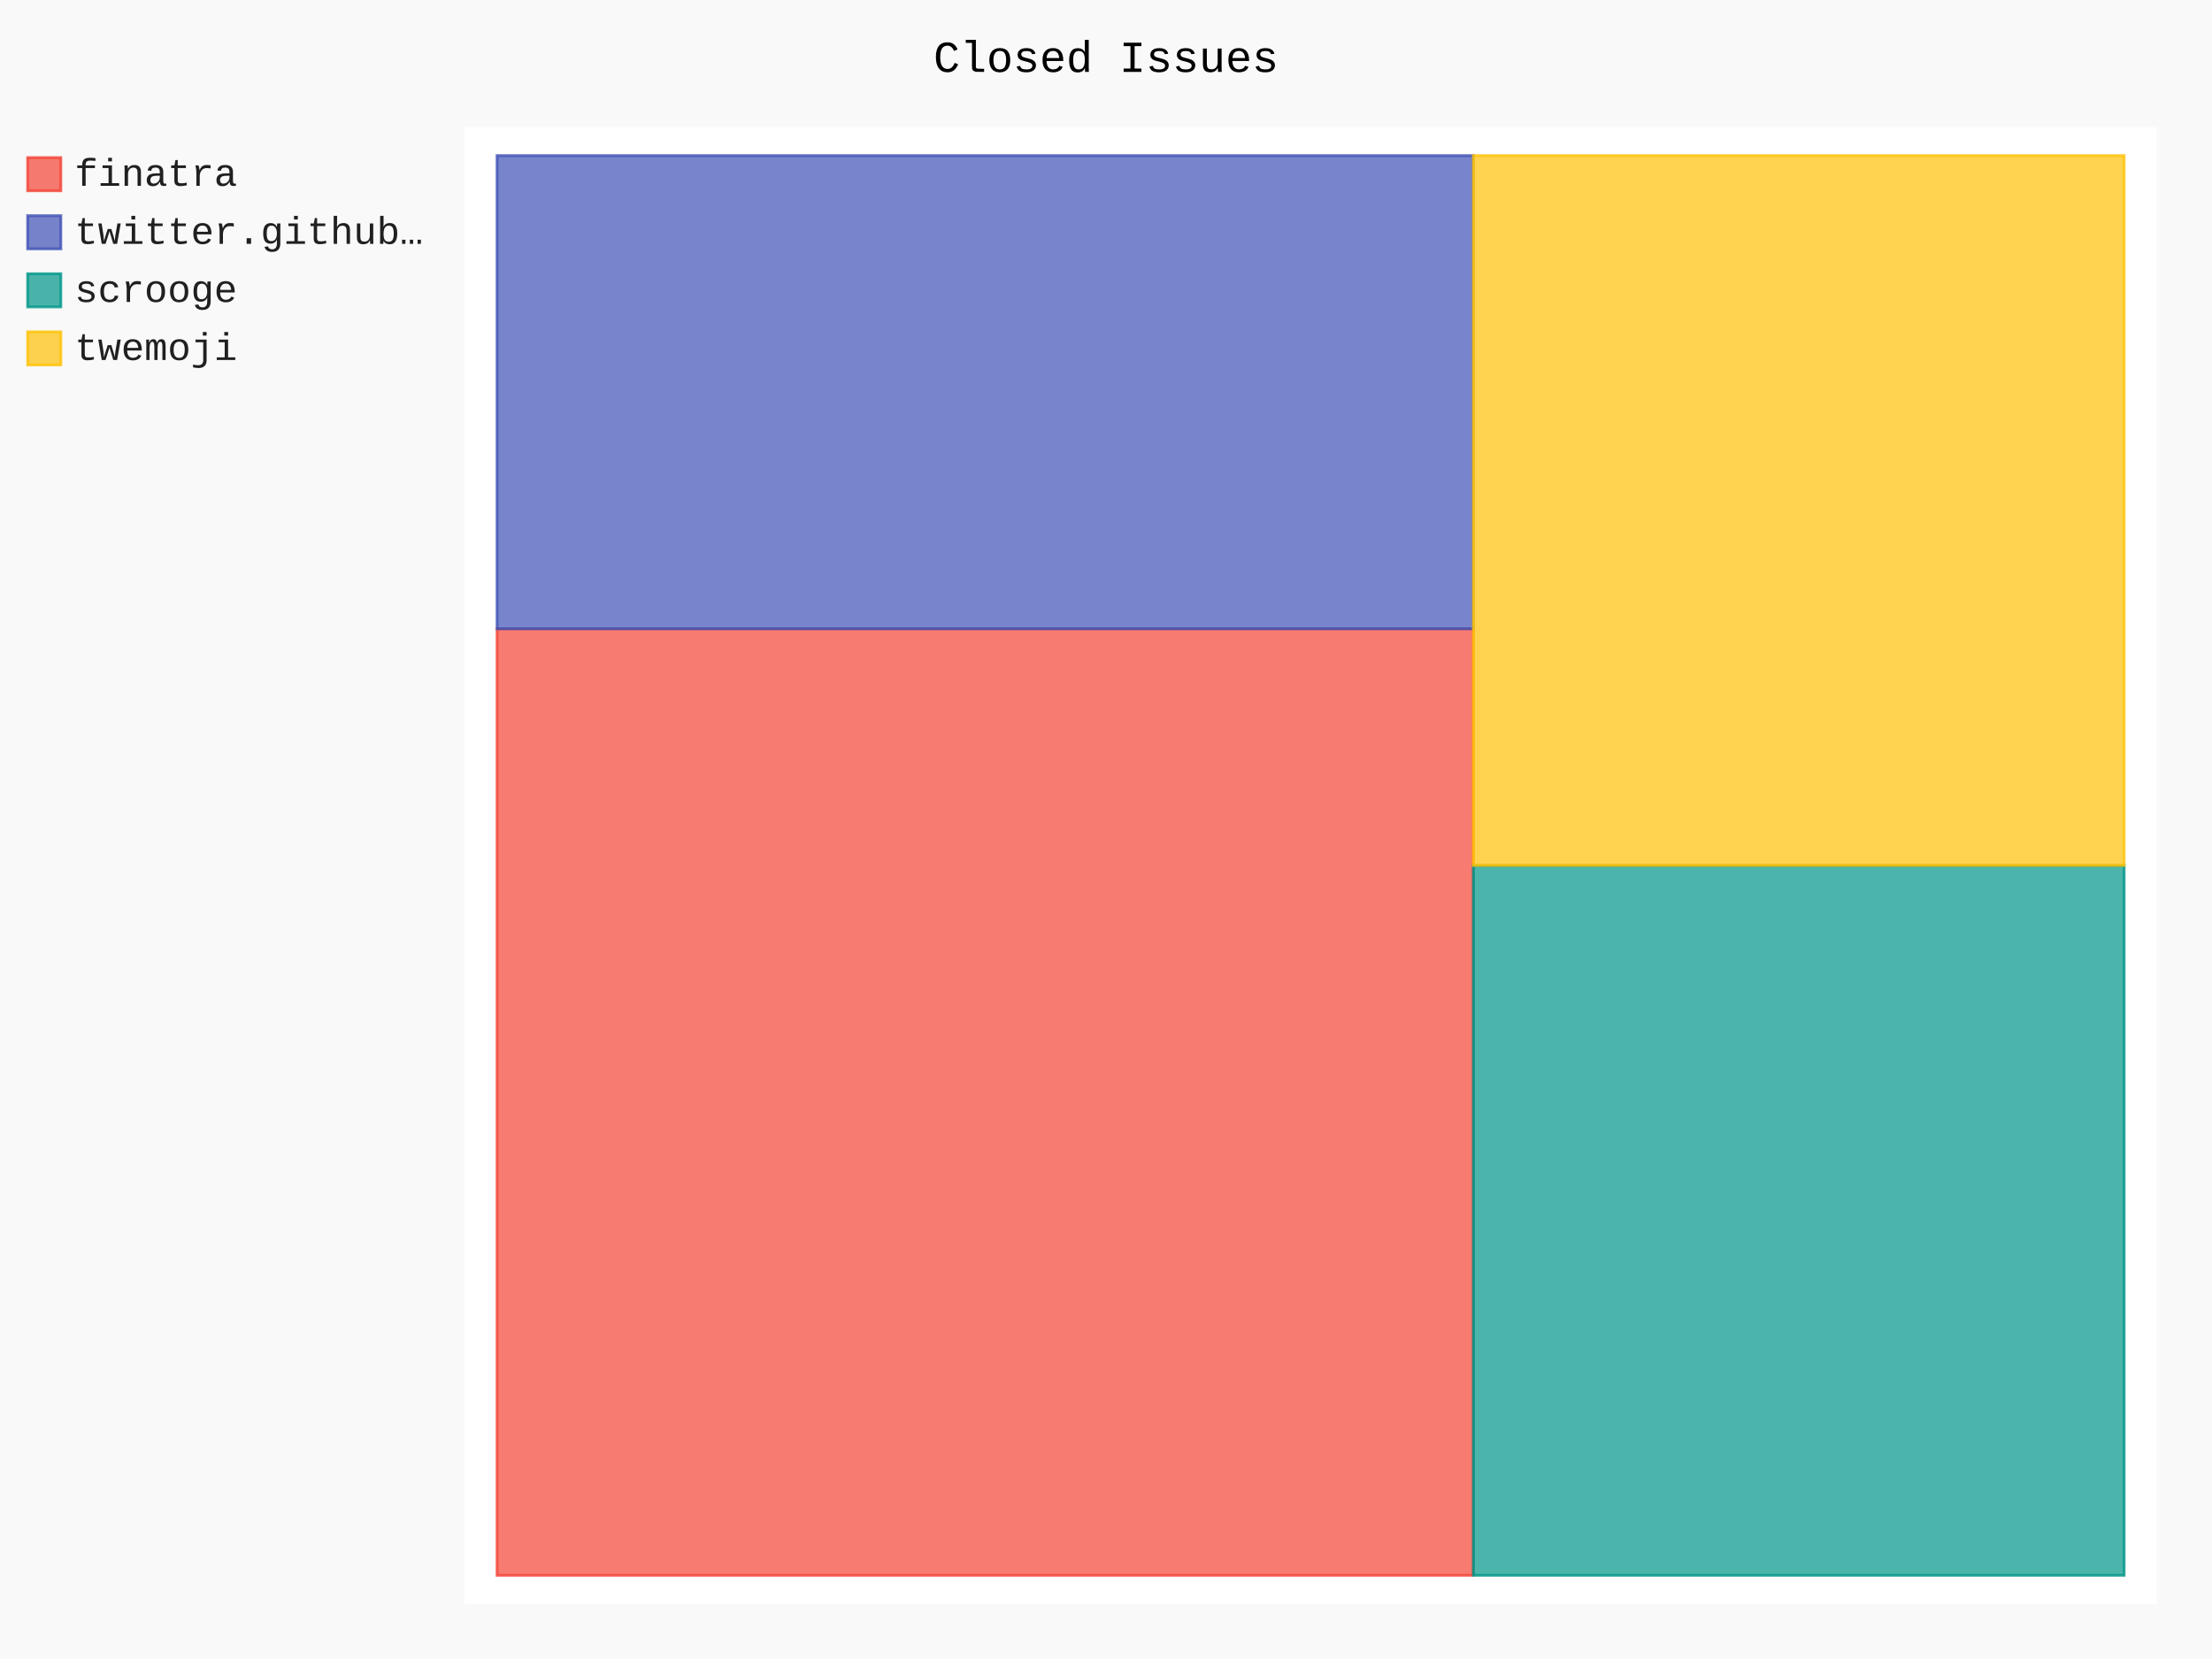
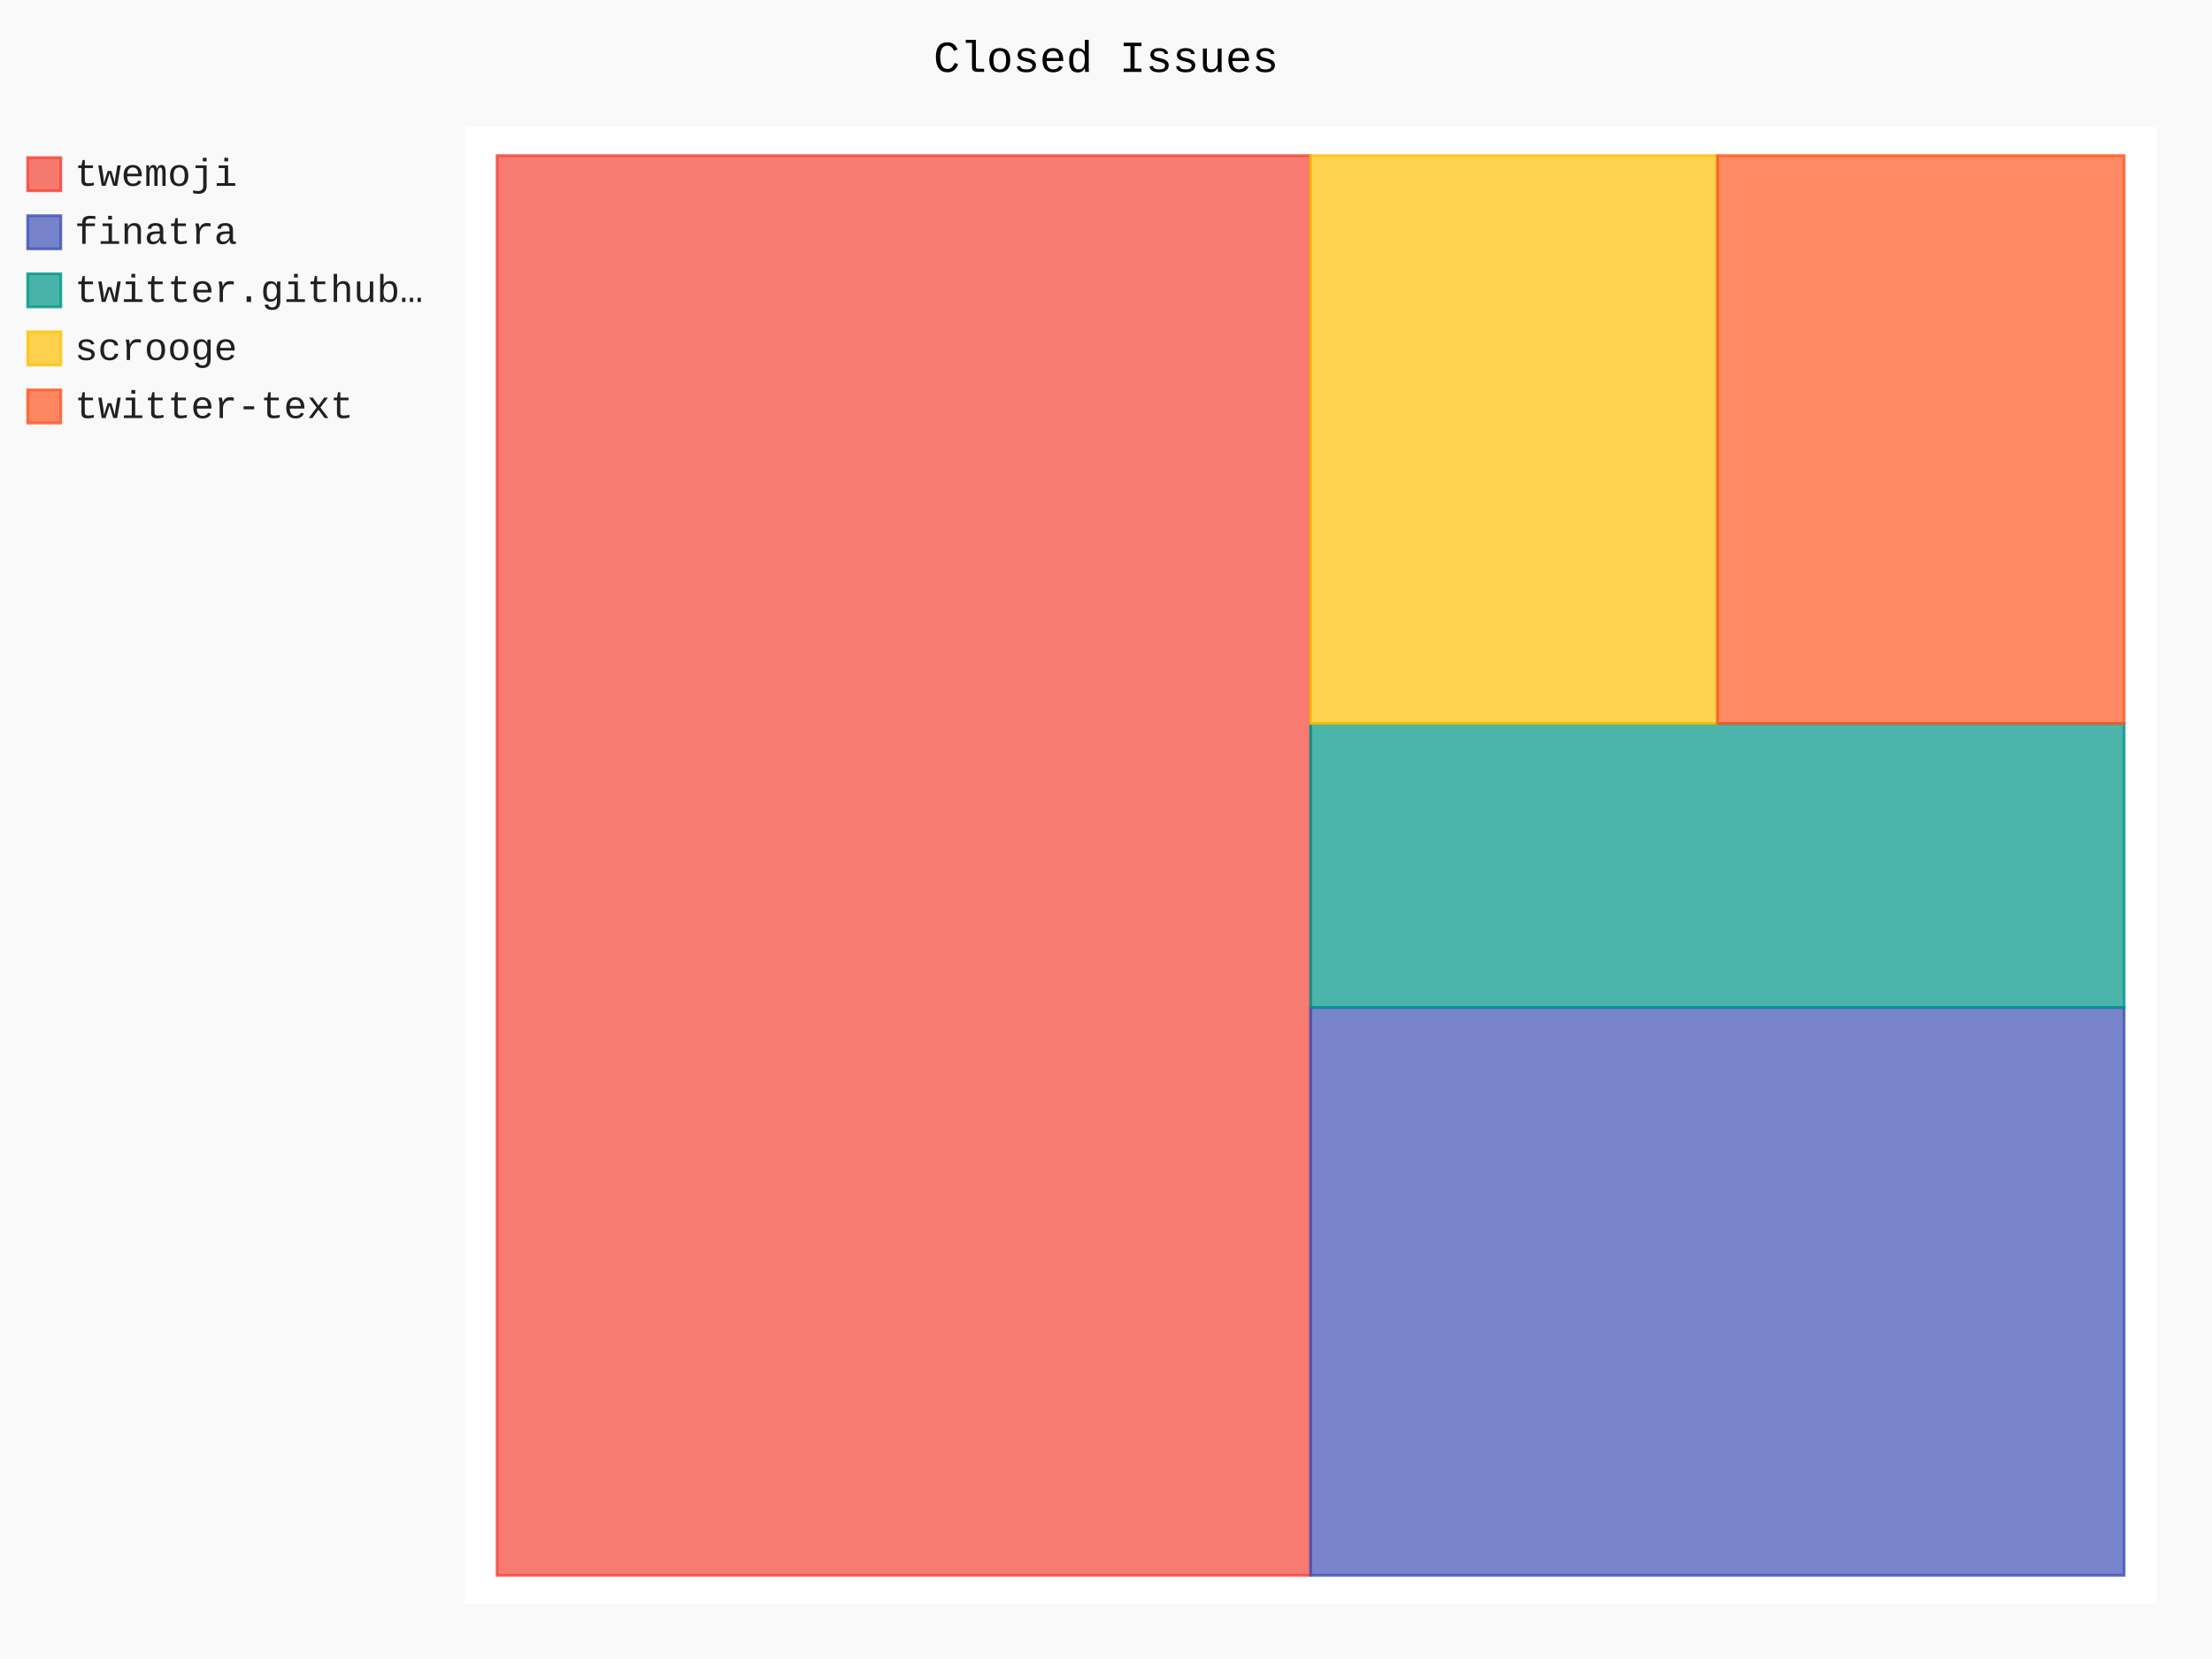
- <svg xmlns="http://www.w3.org/2000/svg" class="pygal-chart" id="chart-a9b6ec3c-f881-4da7-9aa3-afc53d079b43" viewBox="0 0 800 600">
+ <svg xmlns="http://www.w3.org/2000/svg" class="pygal-chart" id="chart-23d5b4e5-baae-49fb-a22d-c3a0023cd427" viewBox="0 0 800 600">
  <defs>
-     <style type="text/css">#chart-a9b6ec3c-f881-4da7-9aa3-afc53d079b43{-webkit-user-select:none;-webkit-font-smoothing:antialiased;font-family:Consolas,"Liberation Mono",Menlo,Courier,monospace}#chart-a9b6ec3c-f881-4da7-9aa3-afc53d079b43 .title{font-family:Consolas,"Liberation Mono",Menlo,Courier,monospace;font-size:16px}#chart-a9b6ec3c-f881-4da7-9aa3-afc53d079b43 .legends .legend text{font-family:Consolas,"Liberation Mono",Menlo,Courier,monospace;font-size:14px}#chart-a9b6ec3c-f881-4da7-9aa3-afc53d079b43 .axis text{font-family:Consolas,"Liberation Mono",Menlo,Courier,monospace;font-size:10px}#chart-a9b6ec3c-f881-4da7-9aa3-afc53d079b43 .axis text.major{font-family:Consolas,"Liberation Mono",Menlo,Courier,monospace;font-size:10px}#chart-a9b6ec3c-f881-4da7-9aa3-afc53d079b43 .text-overlay text.value{font-family:Consolas,"Liberation Mono",Menlo,Courier,monospace;font-size:16px}#chart-a9b6ec3c-f881-4da7-9aa3-afc53d079b43 .text-overlay text.label{font-family:Consolas,"Liberation Mono",Menlo,Courier,monospace;font-size:10px}#chart-a9b6ec3c-f881-4da7-9aa3-afc53d079b43 .tooltip{font-family:Consolas,"Liberation Mono",Menlo,Courier,monospace;font-size:14px}#chart-a9b6ec3c-f881-4da7-9aa3-afc53d079b43 text.no_data{font-family:Consolas,"Liberation Mono",Menlo,Courier,monospace;font-size:64px}
- #chart-a9b6ec3c-f881-4da7-9aa3-afc53d079b43{background-color:rgba(249,249,249,1)}#chart-a9b6ec3c-f881-4da7-9aa3-afc53d079b43 path,#chart-a9b6ec3c-f881-4da7-9aa3-afc53d079b43 line,#chart-a9b6ec3c-f881-4da7-9aa3-afc53d079b43 rect,#chart-a9b6ec3c-f881-4da7-9aa3-afc53d079b43 circle{-webkit-transition:150ms;-moz-transition:150ms;transition:150ms}#chart-a9b6ec3c-f881-4da7-9aa3-afc53d079b43 .graph &gt; .background{fill:rgba(249,249,249,1)}#chart-a9b6ec3c-f881-4da7-9aa3-afc53d079b43 .plot &gt; .background{fill:rgba(255,255,255,1)}#chart-a9b6ec3c-f881-4da7-9aa3-afc53d079b43 .graph{fill:rgba(0,0,0,.87)}#chart-a9b6ec3c-f881-4da7-9aa3-afc53d079b43 text.no_data{fill:rgba(0,0,0,1)}#chart-a9b6ec3c-f881-4da7-9aa3-afc53d079b43 .title{fill:rgba(0,0,0,1)}#chart-a9b6ec3c-f881-4da7-9aa3-afc53d079b43 .legends .legend text{fill:rgba(0,0,0,.87)}#chart-a9b6ec3c-f881-4da7-9aa3-afc53d079b43 .legends .legend:hover text{fill:rgba(0,0,0,1)}#chart-a9b6ec3c-f881-4da7-9aa3-afc53d079b43 .axis .line{stroke:rgba(0,0,0,1)}#chart-a9b6ec3c-f881-4da7-9aa3-afc53d079b43 .axis .guide.line{stroke:rgba(0,0,0,.54)}#chart-a9b6ec3c-f881-4da7-9aa3-afc53d079b43 .axis .major.line{stroke:rgba(0,0,0,.87)}#chart-a9b6ec3c-f881-4da7-9aa3-afc53d079b43 .axis text.major{fill:rgba(0,0,0,1)}#chart-a9b6ec3c-f881-4da7-9aa3-afc53d079b43 .axis.y .guides:hover .guide.line,#chart-a9b6ec3c-f881-4da7-9aa3-afc53d079b43 .line-graph .axis.x .guides:hover .guide.line,#chart-a9b6ec3c-f881-4da7-9aa3-afc53d079b43 .stackedline-graph .axis.x .guides:hover .guide.line,#chart-a9b6ec3c-f881-4da7-9aa3-afc53d079b43 .xy-graph .axis.x .guides:hover .guide.line{stroke:rgba(0,0,0,1)}#chart-a9b6ec3c-f881-4da7-9aa3-afc53d079b43 .axis .guides:hover text{fill:rgba(0,0,0,1)}#chart-a9b6ec3c-f881-4da7-9aa3-afc53d079b43 .reactive{fill-opacity:.7;stroke-opacity:.8}#chart-a9b6ec3c-f881-4da7-9aa3-afc53d079b43 .ci{stroke:rgba(0,0,0,.87)}#chart-a9b6ec3c-f881-4da7-9aa3-afc53d079b43 .reactive.active,#chart-a9b6ec3c-f881-4da7-9aa3-afc53d079b43 .active .reactive{fill-opacity:.8;stroke-opacity:.9;stroke-width:4}#chart-a9b6ec3c-f881-4da7-9aa3-afc53d079b43 .ci .reactive.active{stroke-width:1.5}#chart-a9b6ec3c-f881-4da7-9aa3-afc53d079b43 .series text{fill:rgba(0,0,0,1)}#chart-a9b6ec3c-f881-4da7-9aa3-afc53d079b43 .tooltip rect{fill:rgba(255,255,255,1);stroke:rgba(0,0,0,1);-webkit-transition:opacity 150ms;-moz-transition:opacity 150ms;transition:opacity 150ms}#chart-a9b6ec3c-f881-4da7-9aa3-afc53d079b43 .tooltip .label{fill:rgba(0,0,0,.87)}#chart-a9b6ec3c-f881-4da7-9aa3-afc53d079b43 .tooltip .label{fill:rgba(0,0,0,.87)}#chart-a9b6ec3c-f881-4da7-9aa3-afc53d079b43 .tooltip .legend{font-size:.8em;fill:rgba(0,0,0,.54)}#chart-a9b6ec3c-f881-4da7-9aa3-afc53d079b43 .tooltip .x_label{font-size:.6em;fill:rgba(0,0,0,1)}#chart-a9b6ec3c-f881-4da7-9aa3-afc53d079b43 .tooltip .xlink{font-size:.5em;text-decoration:underline}#chart-a9b6ec3c-f881-4da7-9aa3-afc53d079b43 .tooltip .value{font-size:1.5em}#chart-a9b6ec3c-f881-4da7-9aa3-afc53d079b43 .bound{font-size:.5em}#chart-a9b6ec3c-f881-4da7-9aa3-afc53d079b43 .max-value{font-size:.75em;fill:rgba(0,0,0,.54)}#chart-a9b6ec3c-f881-4da7-9aa3-afc53d079b43 .map-element{fill:rgba(255,255,255,1);stroke:rgba(0,0,0,.54) !important}#chart-a9b6ec3c-f881-4da7-9aa3-afc53d079b43 .map-element .reactive{fill-opacity:inherit;stroke-opacity:inherit}#chart-a9b6ec3c-f881-4da7-9aa3-afc53d079b43 .color-0,#chart-a9b6ec3c-f881-4da7-9aa3-afc53d079b43 .color-0 a:visited{stroke:#F44336;fill:#F44336}#chart-a9b6ec3c-f881-4da7-9aa3-afc53d079b43 .color-1,#chart-a9b6ec3c-f881-4da7-9aa3-afc53d079b43 .color-1 a:visited{stroke:#3F51B5;fill:#3F51B5}#chart-a9b6ec3c-f881-4da7-9aa3-afc53d079b43 .color-2,#chart-a9b6ec3c-f881-4da7-9aa3-afc53d079b43 .color-2 a:visited{stroke:#009688;fill:#009688}#chart-a9b6ec3c-f881-4da7-9aa3-afc53d079b43 .color-3,#chart-a9b6ec3c-f881-4da7-9aa3-afc53d079b43 .color-3 a:visited{stroke:#FFC107;fill:#FFC107}#chart-a9b6ec3c-f881-4da7-9aa3-afc53d079b43 .text-overlay .color-0 text{fill:black}#chart-a9b6ec3c-f881-4da7-9aa3-afc53d079b43 .text-overlay .color-1 text{fill:black}#chart-a9b6ec3c-f881-4da7-9aa3-afc53d079b43 .text-overlay .color-2 text{fill:black}#chart-a9b6ec3c-f881-4da7-9aa3-afc53d079b43 .text-overlay .color-3 text{fill:black}
- #chart-a9b6ec3c-f881-4da7-9aa3-afc53d079b43 text.no_data{text-anchor:middle}#chart-a9b6ec3c-f881-4da7-9aa3-afc53d079b43 .guide.line{fill:none}#chart-a9b6ec3c-f881-4da7-9aa3-afc53d079b43 .centered{text-anchor:middle}#chart-a9b6ec3c-f881-4da7-9aa3-afc53d079b43 .title{text-anchor:middle}#chart-a9b6ec3c-f881-4da7-9aa3-afc53d079b43 .legends .legend text{fill-opacity:1}#chart-a9b6ec3c-f881-4da7-9aa3-afc53d079b43 .axis.x text{text-anchor:middle}#chart-a9b6ec3c-f881-4da7-9aa3-afc53d079b43 .axis.x:not(.web) text[transform]{text-anchor:start}#chart-a9b6ec3c-f881-4da7-9aa3-afc53d079b43 .axis.x:not(.web) text[transform].backwards{text-anchor:end}#chart-a9b6ec3c-f881-4da7-9aa3-afc53d079b43 .axis.y text{text-anchor:end}#chart-a9b6ec3c-f881-4da7-9aa3-afc53d079b43 .axis.y text[transform].backwards{text-anchor:start}#chart-a9b6ec3c-f881-4da7-9aa3-afc53d079b43 .axis.y2 text{text-anchor:start}#chart-a9b6ec3c-f881-4da7-9aa3-afc53d079b43 .axis.y2 text[transform].backwards{text-anchor:end}#chart-a9b6ec3c-f881-4da7-9aa3-afc53d079b43 .axis .guide.line{stroke-dasharray:4,4}#chart-a9b6ec3c-f881-4da7-9aa3-afc53d079b43 .axis .major.guide.line{stroke-dasharray:6,6}#chart-a9b6ec3c-f881-4da7-9aa3-afc53d079b43 .horizontal .axis.y .guide.line,#chart-a9b6ec3c-f881-4da7-9aa3-afc53d079b43 .horizontal .axis.y2 .guide.line,#chart-a9b6ec3c-f881-4da7-9aa3-afc53d079b43 .vertical .axis.x .guide.line{opacity:0}#chart-a9b6ec3c-f881-4da7-9aa3-afc53d079b43 .horizontal .axis.always_show .guide.line,#chart-a9b6ec3c-f881-4da7-9aa3-afc53d079b43 .vertical .axis.always_show .guide.line{opacity:1 !important}#chart-a9b6ec3c-f881-4da7-9aa3-afc53d079b43 .axis.y .guides:hover .guide.line,#chart-a9b6ec3c-f881-4da7-9aa3-afc53d079b43 .axis.y2 .guides:hover .guide.line,#chart-a9b6ec3c-f881-4da7-9aa3-afc53d079b43 .axis.x .guides:hover .guide.line{opacity:1}#chart-a9b6ec3c-f881-4da7-9aa3-afc53d079b43 .axis .guides:hover text{opacity:1}#chart-a9b6ec3c-f881-4da7-9aa3-afc53d079b43 .nofill{fill:none}#chart-a9b6ec3c-f881-4da7-9aa3-afc53d079b43 .subtle-fill{fill-opacity:.2}#chart-a9b6ec3c-f881-4da7-9aa3-afc53d079b43 .dot{stroke-width:1px;fill-opacity:1}#chart-a9b6ec3c-f881-4da7-9aa3-afc53d079b43 .dot.active{stroke-width:5px}#chart-a9b6ec3c-f881-4da7-9aa3-afc53d079b43 .dot.negative{fill:transparent}#chart-a9b6ec3c-f881-4da7-9aa3-afc53d079b43 text,#chart-a9b6ec3c-f881-4da7-9aa3-afc53d079b43 tspan{stroke:none !important}#chart-a9b6ec3c-f881-4da7-9aa3-afc53d079b43 .series text.active{opacity:1}#chart-a9b6ec3c-f881-4da7-9aa3-afc53d079b43 .tooltip rect{fill-opacity:.95;stroke-width:.5}#chart-a9b6ec3c-f881-4da7-9aa3-afc53d079b43 .tooltip text{fill-opacity:1}#chart-a9b6ec3c-f881-4da7-9aa3-afc53d079b43 .showable{visibility:hidden}#chart-a9b6ec3c-f881-4da7-9aa3-afc53d079b43 .showable.shown{visibility:visible}#chart-a9b6ec3c-f881-4da7-9aa3-afc53d079b43 .gauge-background{fill:rgba(229,229,229,1);stroke:none}#chart-a9b6ec3c-f881-4da7-9aa3-afc53d079b43 .bg-lines{stroke:rgba(249,249,249,1);stroke-width:2px}</style>
+     <style type="text/css">#chart-23d5b4e5-baae-49fb-a22d-c3a0023cd427{-webkit-user-select:none;-webkit-font-smoothing:antialiased;font-family:Consolas,"Liberation Mono",Menlo,Courier,monospace}#chart-23d5b4e5-baae-49fb-a22d-c3a0023cd427 .title{font-family:Consolas,"Liberation Mono",Menlo,Courier,monospace;font-size:16px}#chart-23d5b4e5-baae-49fb-a22d-c3a0023cd427 .legends .legend text{font-family:Consolas,"Liberation Mono",Menlo,Courier,monospace;font-size:14px}#chart-23d5b4e5-baae-49fb-a22d-c3a0023cd427 .axis text{font-family:Consolas,"Liberation Mono",Menlo,Courier,monospace;font-size:10px}#chart-23d5b4e5-baae-49fb-a22d-c3a0023cd427 .axis text.major{font-family:Consolas,"Liberation Mono",Menlo,Courier,monospace;font-size:10px}#chart-23d5b4e5-baae-49fb-a22d-c3a0023cd427 .text-overlay text.value{font-family:Consolas,"Liberation Mono",Menlo,Courier,monospace;font-size:16px}#chart-23d5b4e5-baae-49fb-a22d-c3a0023cd427 .text-overlay text.label{font-family:Consolas,"Liberation Mono",Menlo,Courier,monospace;font-size:10px}#chart-23d5b4e5-baae-49fb-a22d-c3a0023cd427 .tooltip{font-family:Consolas,"Liberation Mono",Menlo,Courier,monospace;font-size:14px}#chart-23d5b4e5-baae-49fb-a22d-c3a0023cd427 text.no_data{font-family:Consolas,"Liberation Mono",Menlo,Courier,monospace;font-size:64px}
+ #chart-23d5b4e5-baae-49fb-a22d-c3a0023cd427{background-color:rgba(249,249,249,1)}#chart-23d5b4e5-baae-49fb-a22d-c3a0023cd427 path,#chart-23d5b4e5-baae-49fb-a22d-c3a0023cd427 line,#chart-23d5b4e5-baae-49fb-a22d-c3a0023cd427 rect,#chart-23d5b4e5-baae-49fb-a22d-c3a0023cd427 circle{-webkit-transition:150ms;-moz-transition:150ms;transition:150ms}#chart-23d5b4e5-baae-49fb-a22d-c3a0023cd427 .graph &gt; .background{fill:rgba(249,249,249,1)}#chart-23d5b4e5-baae-49fb-a22d-c3a0023cd427 .plot &gt; .background{fill:rgba(255,255,255,1)}#chart-23d5b4e5-baae-49fb-a22d-c3a0023cd427 .graph{fill:rgba(0,0,0,.87)}#chart-23d5b4e5-baae-49fb-a22d-c3a0023cd427 text.no_data{fill:rgba(0,0,0,1)}#chart-23d5b4e5-baae-49fb-a22d-c3a0023cd427 .title{fill:rgba(0,0,0,1)}#chart-23d5b4e5-baae-49fb-a22d-c3a0023cd427 .legends .legend text{fill:rgba(0,0,0,.87)}#chart-23d5b4e5-baae-49fb-a22d-c3a0023cd427 .legends .legend:hover text{fill:rgba(0,0,0,1)}#chart-23d5b4e5-baae-49fb-a22d-c3a0023cd427 .axis .line{stroke:rgba(0,0,0,1)}#chart-23d5b4e5-baae-49fb-a22d-c3a0023cd427 .axis .guide.line{stroke:rgba(0,0,0,.54)}#chart-23d5b4e5-baae-49fb-a22d-c3a0023cd427 .axis .major.line{stroke:rgba(0,0,0,.87)}#chart-23d5b4e5-baae-49fb-a22d-c3a0023cd427 .axis text.major{fill:rgba(0,0,0,1)}#chart-23d5b4e5-baae-49fb-a22d-c3a0023cd427 .axis.y .guides:hover .guide.line,#chart-23d5b4e5-baae-49fb-a22d-c3a0023cd427 .line-graph .axis.x .guides:hover .guide.line,#chart-23d5b4e5-baae-49fb-a22d-c3a0023cd427 .stackedline-graph .axis.x .guides:hover .guide.line,#chart-23d5b4e5-baae-49fb-a22d-c3a0023cd427 .xy-graph .axis.x .guides:hover .guide.line{stroke:rgba(0,0,0,1)}#chart-23d5b4e5-baae-49fb-a22d-c3a0023cd427 .axis .guides:hover text{fill:rgba(0,0,0,1)}#chart-23d5b4e5-baae-49fb-a22d-c3a0023cd427 .reactive{fill-opacity:.7;stroke-opacity:.8}#chart-23d5b4e5-baae-49fb-a22d-c3a0023cd427 .ci{stroke:rgba(0,0,0,.87)}#chart-23d5b4e5-baae-49fb-a22d-c3a0023cd427 .reactive.active,#chart-23d5b4e5-baae-49fb-a22d-c3a0023cd427 .active .reactive{fill-opacity:.8;stroke-opacity:.9;stroke-width:4}#chart-23d5b4e5-baae-49fb-a22d-c3a0023cd427 .ci .reactive.active{stroke-width:1.5}#chart-23d5b4e5-baae-49fb-a22d-c3a0023cd427 .series text{fill:rgba(0,0,0,1)}#chart-23d5b4e5-baae-49fb-a22d-c3a0023cd427 .tooltip rect{fill:rgba(255,255,255,1);stroke:rgba(0,0,0,1);-webkit-transition:opacity 150ms;-moz-transition:opacity 150ms;transition:opacity 150ms}#chart-23d5b4e5-baae-49fb-a22d-c3a0023cd427 .tooltip .label{fill:rgba(0,0,0,.87)}#chart-23d5b4e5-baae-49fb-a22d-c3a0023cd427 .tooltip .label{fill:rgba(0,0,0,.87)}#chart-23d5b4e5-baae-49fb-a22d-c3a0023cd427 .tooltip .legend{font-size:.8em;fill:rgba(0,0,0,.54)}#chart-23d5b4e5-baae-49fb-a22d-c3a0023cd427 .tooltip .x_label{font-size:.6em;fill:rgba(0,0,0,1)}#chart-23d5b4e5-baae-49fb-a22d-c3a0023cd427 .tooltip .xlink{font-size:.5em;text-decoration:underline}#chart-23d5b4e5-baae-49fb-a22d-c3a0023cd427 .tooltip .value{font-size:1.5em}#chart-23d5b4e5-baae-49fb-a22d-c3a0023cd427 .bound{font-size:.5em}#chart-23d5b4e5-baae-49fb-a22d-c3a0023cd427 .max-value{font-size:.75em;fill:rgba(0,0,0,.54)}#chart-23d5b4e5-baae-49fb-a22d-c3a0023cd427 .map-element{fill:rgba(255,255,255,1);stroke:rgba(0,0,0,.54) !important}#chart-23d5b4e5-baae-49fb-a22d-c3a0023cd427 .map-element .reactive{fill-opacity:inherit;stroke-opacity:inherit}#chart-23d5b4e5-baae-49fb-a22d-c3a0023cd427 .color-0,#chart-23d5b4e5-baae-49fb-a22d-c3a0023cd427 .color-0 a:visited{stroke:#F44336;fill:#F44336}#chart-23d5b4e5-baae-49fb-a22d-c3a0023cd427 .color-1,#chart-23d5b4e5-baae-49fb-a22d-c3a0023cd427 .color-1 a:visited{stroke:#3F51B5;fill:#3F51B5}#chart-23d5b4e5-baae-49fb-a22d-c3a0023cd427 .color-2,#chart-23d5b4e5-baae-49fb-a22d-c3a0023cd427 .color-2 a:visited{stroke:#009688;fill:#009688}#chart-23d5b4e5-baae-49fb-a22d-c3a0023cd427 .color-3,#chart-23d5b4e5-baae-49fb-a22d-c3a0023cd427 .color-3 a:visited{stroke:#FFC107;fill:#FFC107}#chart-23d5b4e5-baae-49fb-a22d-c3a0023cd427 .color-4,#chart-23d5b4e5-baae-49fb-a22d-c3a0023cd427 .color-4 a:visited{stroke:#FF5722;fill:#FF5722}#chart-23d5b4e5-baae-49fb-a22d-c3a0023cd427 .text-overlay .color-0 text{fill:black}#chart-23d5b4e5-baae-49fb-a22d-c3a0023cd427 .text-overlay .color-1 text{fill:black}#chart-23d5b4e5-baae-49fb-a22d-c3a0023cd427 .text-overlay .color-2 text{fill:black}#chart-23d5b4e5-baae-49fb-a22d-c3a0023cd427 .text-overlay .color-3 text{fill:black}#chart-23d5b4e5-baae-49fb-a22d-c3a0023cd427 .text-overlay .color-4 text{fill:black}
+ #chart-23d5b4e5-baae-49fb-a22d-c3a0023cd427 text.no_data{text-anchor:middle}#chart-23d5b4e5-baae-49fb-a22d-c3a0023cd427 .guide.line{fill:none}#chart-23d5b4e5-baae-49fb-a22d-c3a0023cd427 .centered{text-anchor:middle}#chart-23d5b4e5-baae-49fb-a22d-c3a0023cd427 .title{text-anchor:middle}#chart-23d5b4e5-baae-49fb-a22d-c3a0023cd427 .legends .legend text{fill-opacity:1}#chart-23d5b4e5-baae-49fb-a22d-c3a0023cd427 .axis.x text{text-anchor:middle}#chart-23d5b4e5-baae-49fb-a22d-c3a0023cd427 .axis.x:not(.web) text[transform]{text-anchor:start}#chart-23d5b4e5-baae-49fb-a22d-c3a0023cd427 .axis.x:not(.web) text[transform].backwards{text-anchor:end}#chart-23d5b4e5-baae-49fb-a22d-c3a0023cd427 .axis.y text{text-anchor:end}#chart-23d5b4e5-baae-49fb-a22d-c3a0023cd427 .axis.y text[transform].backwards{text-anchor:start}#chart-23d5b4e5-baae-49fb-a22d-c3a0023cd427 .axis.y2 text{text-anchor:start}#chart-23d5b4e5-baae-49fb-a22d-c3a0023cd427 .axis.y2 text[transform].backwards{text-anchor:end}#chart-23d5b4e5-baae-49fb-a22d-c3a0023cd427 .axis .guide.line{stroke-dasharray:4,4}#chart-23d5b4e5-baae-49fb-a22d-c3a0023cd427 .axis .major.guide.line{stroke-dasharray:6,6}#chart-23d5b4e5-baae-49fb-a22d-c3a0023cd427 .horizontal .axis.y .guide.line,#chart-23d5b4e5-baae-49fb-a22d-c3a0023cd427 .horizontal .axis.y2 .guide.line,#chart-23d5b4e5-baae-49fb-a22d-c3a0023cd427 .vertical .axis.x .guide.line{opacity:0}#chart-23d5b4e5-baae-49fb-a22d-c3a0023cd427 .horizontal .axis.always_show .guide.line,#chart-23d5b4e5-baae-49fb-a22d-c3a0023cd427 .vertical .axis.always_show .guide.line{opacity:1 !important}#chart-23d5b4e5-baae-49fb-a22d-c3a0023cd427 .axis.y .guides:hover .guide.line,#chart-23d5b4e5-baae-49fb-a22d-c3a0023cd427 .axis.y2 .guides:hover .guide.line,#chart-23d5b4e5-baae-49fb-a22d-c3a0023cd427 .axis.x .guides:hover .guide.line{opacity:1}#chart-23d5b4e5-baae-49fb-a22d-c3a0023cd427 .axis .guides:hover text{opacity:1}#chart-23d5b4e5-baae-49fb-a22d-c3a0023cd427 .nofill{fill:none}#chart-23d5b4e5-baae-49fb-a22d-c3a0023cd427 .subtle-fill{fill-opacity:.2}#chart-23d5b4e5-baae-49fb-a22d-c3a0023cd427 .dot{stroke-width:1px;fill-opacity:1}#chart-23d5b4e5-baae-49fb-a22d-c3a0023cd427 .dot.active{stroke-width:5px}#chart-23d5b4e5-baae-49fb-a22d-c3a0023cd427 .dot.negative{fill:transparent}#chart-23d5b4e5-baae-49fb-a22d-c3a0023cd427 text,#chart-23d5b4e5-baae-49fb-a22d-c3a0023cd427 tspan{stroke:none !important}#chart-23d5b4e5-baae-49fb-a22d-c3a0023cd427 .series text.active{opacity:1}#chart-23d5b4e5-baae-49fb-a22d-c3a0023cd427 .tooltip rect{fill-opacity:.95;stroke-width:.5}#chart-23d5b4e5-baae-49fb-a22d-c3a0023cd427 .tooltip text{fill-opacity:1}#chart-23d5b4e5-baae-49fb-a22d-c3a0023cd427 .showable{visibility:hidden}#chart-23d5b4e5-baae-49fb-a22d-c3a0023cd427 .showable.shown{visibility:visible}#chart-23d5b4e5-baae-49fb-a22d-c3a0023cd427 .gauge-background{fill:rgba(229,229,229,1);stroke:none}#chart-23d5b4e5-baae-49fb-a22d-c3a0023cd427 .bg-lines{stroke:rgba(249,249,249,1);stroke-width:2px}</style>
  </defs>
  <g class="graph treemap-graph vertical">
    <rect class="background" height="600" width="800" x="0" y="0" />
    <g class="plot" transform="translate(168, 46)">
      <rect class="background" height="534" width="612.0" x="0" y="0" />
      <g class="series serie-0 color-0">
        <g class="rects">
          <g class="rect">
-             <rect class="rect reactive tooltip-trigger" height="342.308" width="353.077" x="11.769" y="181.423" />
+             <rect class="rect reactive tooltip-trigger" height="513.462" width="294.231" x="11.769" y="10.269" />
          </g>
        </g>
      </g>
      <g class="series serie-1 color-1">
        <g class="rects">
          <g class="rect">
-             <rect class="rect reactive tooltip-trigger" height="171.154" width="353.077" x="11.769" y="10.269" />
+             <rect class="rect reactive tooltip-trigger" height="205.385" width="294.231" x="306.0" y="318.346" />
          </g>
        </g>
      </g>
      <g class="series serie-2 color-2">
        <g class="rects">
          <g class="rect">
-             <rect class="rect reactive tooltip-trigger" height="256.731" width="235.385" x="364.846" y="267.0" />
+             <rect class="rect reactive tooltip-trigger" height="102.692" width="294.231" x="306.0" y="215.654" />
          </g>
        </g>
      </g>
      <g class="series serie-3 color-3">
        <g class="rects">
          <g class="rect">
-             <rect class="rect reactive tooltip-trigger" height="256.731" width="235.385" x="364.846" y="10.269" />
+             <rect class="rect reactive tooltip-trigger" height="205.385" width="147.115" x="306.0" y="10.269" />
+           </g>
+         </g>
+       </g>
+       <g class="series serie-4 color-4">
+         <g class="rects">
+           <g class="rect">
+             <rect class="rect reactive tooltip-trigger" height="205.385" width="147.115" x="453.115" y="10.269" />
          </g>
        </g>
      </g>
    </g>
    <g class="titles">
      <text class="title plot_title" x="400.0" y="26">Closed Issues</text>
    </g>
    <g class="plot overlay" transform="translate(168, 46)">
      <g class="series serie-0 color-0" />
      <g class="series serie-1 color-1" />
      <g class="series serie-2 color-2" />
      <g class="series serie-3 color-3" />
+       <g class="series serie-4 color-4" />
    </g>
    <g class="plot text-overlay" transform="translate(168, 46)">
      <g class="series serie-0 color-0" />
      <g class="series serie-1 color-1" />
      <g class="series serie-2 color-2" />
      <g class="series serie-3 color-3" />
+       <g class="series serie-4 color-4" />
    </g>
    <g class="plot tooltip-overlay" transform="translate(168, 46)">
      <g class="tooltip" style="opacity: 0" transform="translate(0 0)">
        <rect class="tooltip-box" height="0" rx="0" ry="0" width="0" />
        <g class="text" />
      </g>
    </g>
    <g class="legends" transform="translate(10, 56)">
      <g class="legend reactive activate-serie" id="activate-serie-0">
        <rect class="color-0 reactive" height="12" width="12" x="0.0" y="1.0" />
-         <text x="17.0" y="11.2">finatra</text>
+         <text x="17.0" y="11.2">twemoji</text>
      </g>
      <g class="legend reactive activate-serie" id="activate-serie-1">
        <rect class="color-1 reactive" height="12" width="12" x="0.0" y="22.0" />
-         <text x="17.0" y="32.2">twitter.github…</text>
+         <text x="17.0" y="32.2">finatra</text>
      </g>
      <g class="legend reactive activate-serie" id="activate-serie-2">
        <rect class="color-2 reactive" height="12" width="12" x="0.0" y="43.0" />
-         <text x="17.0" y="53.2">scrooge</text>
+         <text x="17.0" y="53.2">twitter.github…</text>
      </g>
      <g class="legend reactive activate-serie" id="activate-serie-3">
        <rect class="color-3 reactive" height="12" width="12" x="0.0" y="64.0" />
-         <text x="17.0" y="74.2">twemoji</text>
+         <text x="17.0" y="74.2">scrooge</text>
+       </g>
+       <g class="legend reactive activate-serie" id="activate-serie-4">
+         <rect class="color-4 reactive" height="12" width="12" x="0.0" y="85.0" />
+         <text x="17.0" y="95.2">twitter-text</text>
      </g>
    </g>
    <g class="legends" transform="translate(790, 56)" />
  </g>
</svg>
